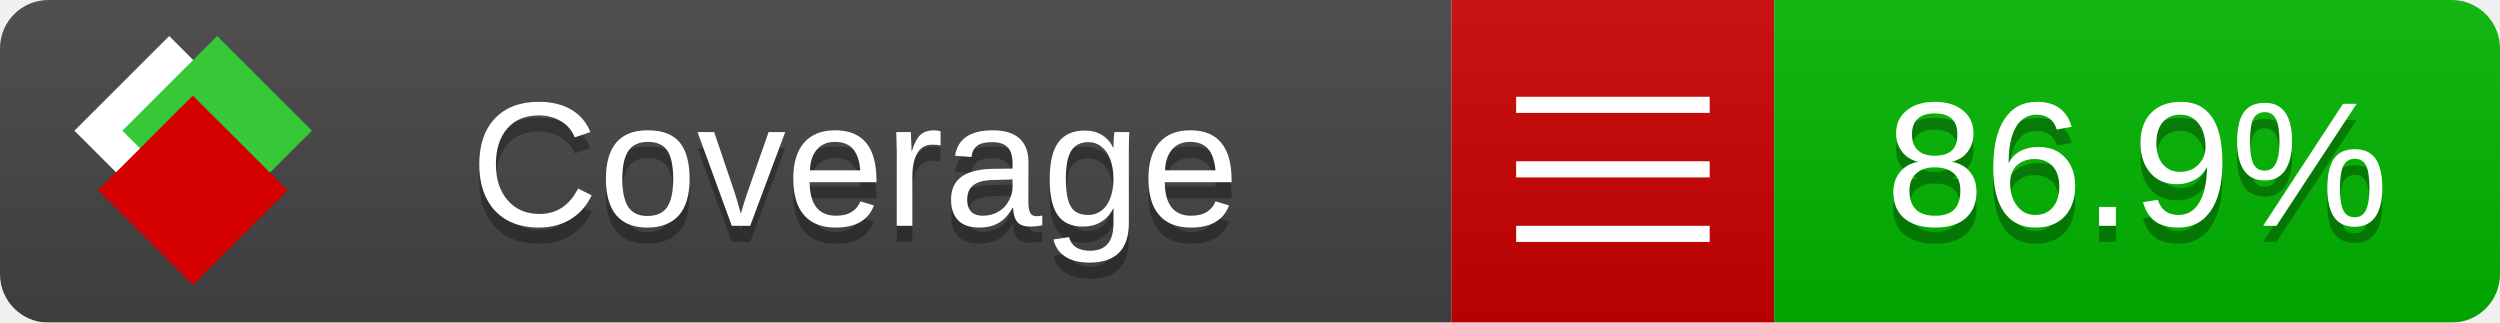
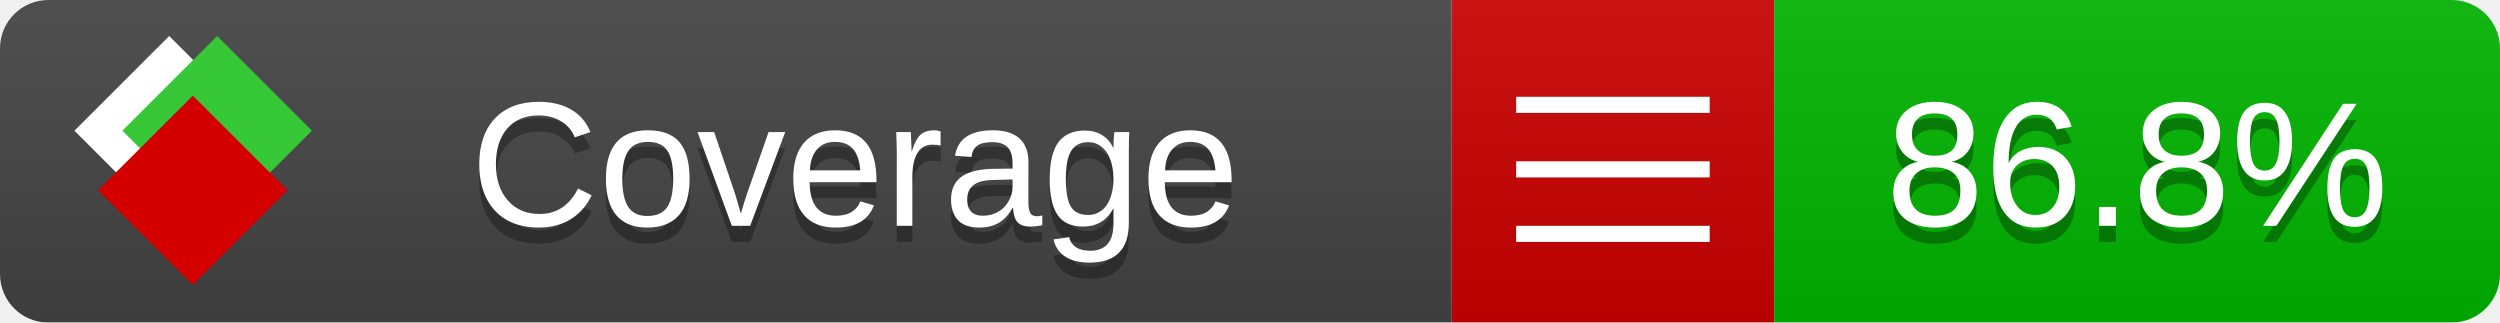
<svg xmlns="http://www.w3.org/2000/svg" xmlns:xlink="http://www.w3.org/1999/xlink" width="155" height="20">
  <style type="text/css">
          
            @keyframes fade1 {
                0% { visibility: visible; opacity: 1; }
               23% { visibility: visible; opacity: 1; }
               25% { visibility: hidden; opacity: 0; }
               48% { visibility: hidden; opacity: 0; }
               50% { visibility: hidden; opacity: 0; }
               73% { visibility: hidden; opacity: 0; }
               75% { visibility: hidden; opacity: 0; }
               98% { visibility: hidden; opacity: 0; }
              100% { visibility: visible; opacity: 1; }
            }
            @keyframes fade2 {
                0% { visibility: hidden; opacity: 0; }
               23% { visibility: hidden; opacity: 0; }
               25% { visibility: visible; opacity: 1; }
               48% { visibility: visible; opacity: 1; }
               50% { visibility: hidden; opacity: 0; }
               73% { visibility: hidden; opacity: 0; }
               75% { visibility: hidden; opacity: 0; }
               98% { visibility: hidden; opacity: 0; }
              100% { visibility: hidden; opacity: 0; }
            }
            @keyframes fade3 {
                0% { visibility: hidden; opacity: 0; }
               23% { visibility: hidden; opacity: 0; }
               25% { visibility: hidden; opacity: 0; }
               48% { visibility: hidden; opacity: 0; }
               50% { visibility: visible; opacity: 1; }
               73% { visibility: visible; opacity: 1; }
               75% { visibility: hidden; opacity: 0; }
               98% { visibility: hidden; opacity: 0; }
              100% { visibility: hidden; opacity: 0; }
            }
            @keyframes fade4 {
                0% { visibility: hidden; opacity: 0; }
               23% { visibility: hidden; opacity: 0; }
               25% { visibility: hidden; opacity: 0; }
               48% { visibility: hidden; opacity: 0; }
               50% { visibility: hidden; opacity: 0; }
               73% { visibility: hidden; opacity: 0; }
               75% { visibility: visible; opacity: 1; }
               98% { visibility: visible; opacity: 1; }
              100% { visibility: hidden; opacity: 0; }
            }
            .linecoverage {
                animation-duration: 15s;
                animation-name: fade1;
                animation-iteration-count: infinite;
            }
            .branchcoverage {
                animation-duration: 15s;
                animation-name: fade2;
                animation-iteration-count: infinite;
            }
            .methodcoverage {
                animation-duration: 15s;
                animation-name: fade3;
                animation-iteration-count: infinite;
            }
            .fullmethodcoverage {
                animation-duration: 15s;
                animation-name: fade4;
                animation-iteration-count: infinite;
            }
          
    </style>
  <defs>
    <linearGradient id="gradient" x2="0" y2="100%">
      <stop offset="0" stop-color="#bbb" stop-opacity=".1" />
      <stop offset="1" stop-opacity=".1" />
    </linearGradient>
    <linearGradient id="c">
      <stop offset="0" stop-color="#d40000" />
      <stop offset="1" stop-color="#ff2a2a" />
    </linearGradient>
    <linearGradient id="a">
      <stop offset="0" stop-color="#e0e0de" />
      <stop offset="1" stop-color="#fff" />
    </linearGradient>
    <linearGradient id="b">
      <stop offset="0" stop-color="#37c837" />
      <stop offset="1" stop-color="#217821" />
    </linearGradient>
    <linearGradient xlink:href="#a" id="e" x1="106.44" x2="69.96" y1="-11.96" y2="-46.84" gradientTransform="matrix(-.8426 -.00045 -.00045 -.8426 -94.27 -75.82)" gradientUnits="userSpaceOnUse" />
    <linearGradient xlink:href="#b" id="f" x1="56.19" x2="77.97" y1="-23.45" y2="10.62" gradientTransform="matrix(.8426 .00045 .00045 .8426 94.27 75.82)" gradientUnits="userSpaceOnUse" />
    <linearGradient xlink:href="#c" id="g" x1="79.98" x2="132.9" y1="10.79" y2="10.79" gradientTransform="matrix(.8426 .00045 .00045 .8426 94.27 75.82)" gradientUnits="userSpaceOnUse" />
    <mask id="mask">
      <rect width="155" height="20" rx="3" fill="#fff" />
    </mask>
    <g id="icon" transform="matrix(.04486 0 0 .04481 -.48 -.63)">
      <rect width="52.92" height="52.92" x="-109.72" y="-27.13" fill="url(#e)" transform="rotate(-135)" />
      <rect width="52.92" height="52.92" x="70.19" y="-39.18" fill="url(#f)" transform="rotate(45)" />
      <rect width="52.92" height="52.92" x="80.05" y="-15.74" fill="url(#g)" transform="rotate(45)" />
    </g>
  </defs>
  <g mask="url(#mask)">
    <rect x="0" y="0" width="90" height="20" fill="#444" />
    <rect x="90" y="0" width="20" height="20" fill="#c00" />
    <rect x="110" y="0" width="45" height="20" fill="#00B600" />
    <rect x="0" y="0" width="155" height="20" fill="url(#gradient)" />
  </g>
  <g>
    <path class="" stroke="#fff" d="M94 6.5 h12 M94 10.5 h12 M94 14.5 h12" />
  </g>
  <g fill="#fff" text-anchor="middle" font-family="Verdana,Arial,Geneva,sans-serif" font-size="11">
    <a xlink:href="https://github.com/danielpalme/ReportGenerator" target="_top">
      <use xlink:href="#icon" transform="translate(3,1) scale(3.5)" />
    </a>
    <text x="53" y="15" fill="#010101" fill-opacity=".3">Coverage</text>
    <text x="53" y="14" fill="#fff">Coverage</text>
-     <text class="" x="132.5" y="15" fill="#010101" fill-opacity=".3">86.9%</text>
-     <text class="" x="132.5" y="14">86.9%</text>
+     <text class="" x="132.5" y="15" fill="#010101" fill-opacity=".3">86.8%</text>
+     <text class="" x="132.5" y="14">86.8%</text>
  </g>
  <g>
    <rect class="" x="90" y="0" width="65" height="20" fill-opacity="0" />
  </g>
</svg>
